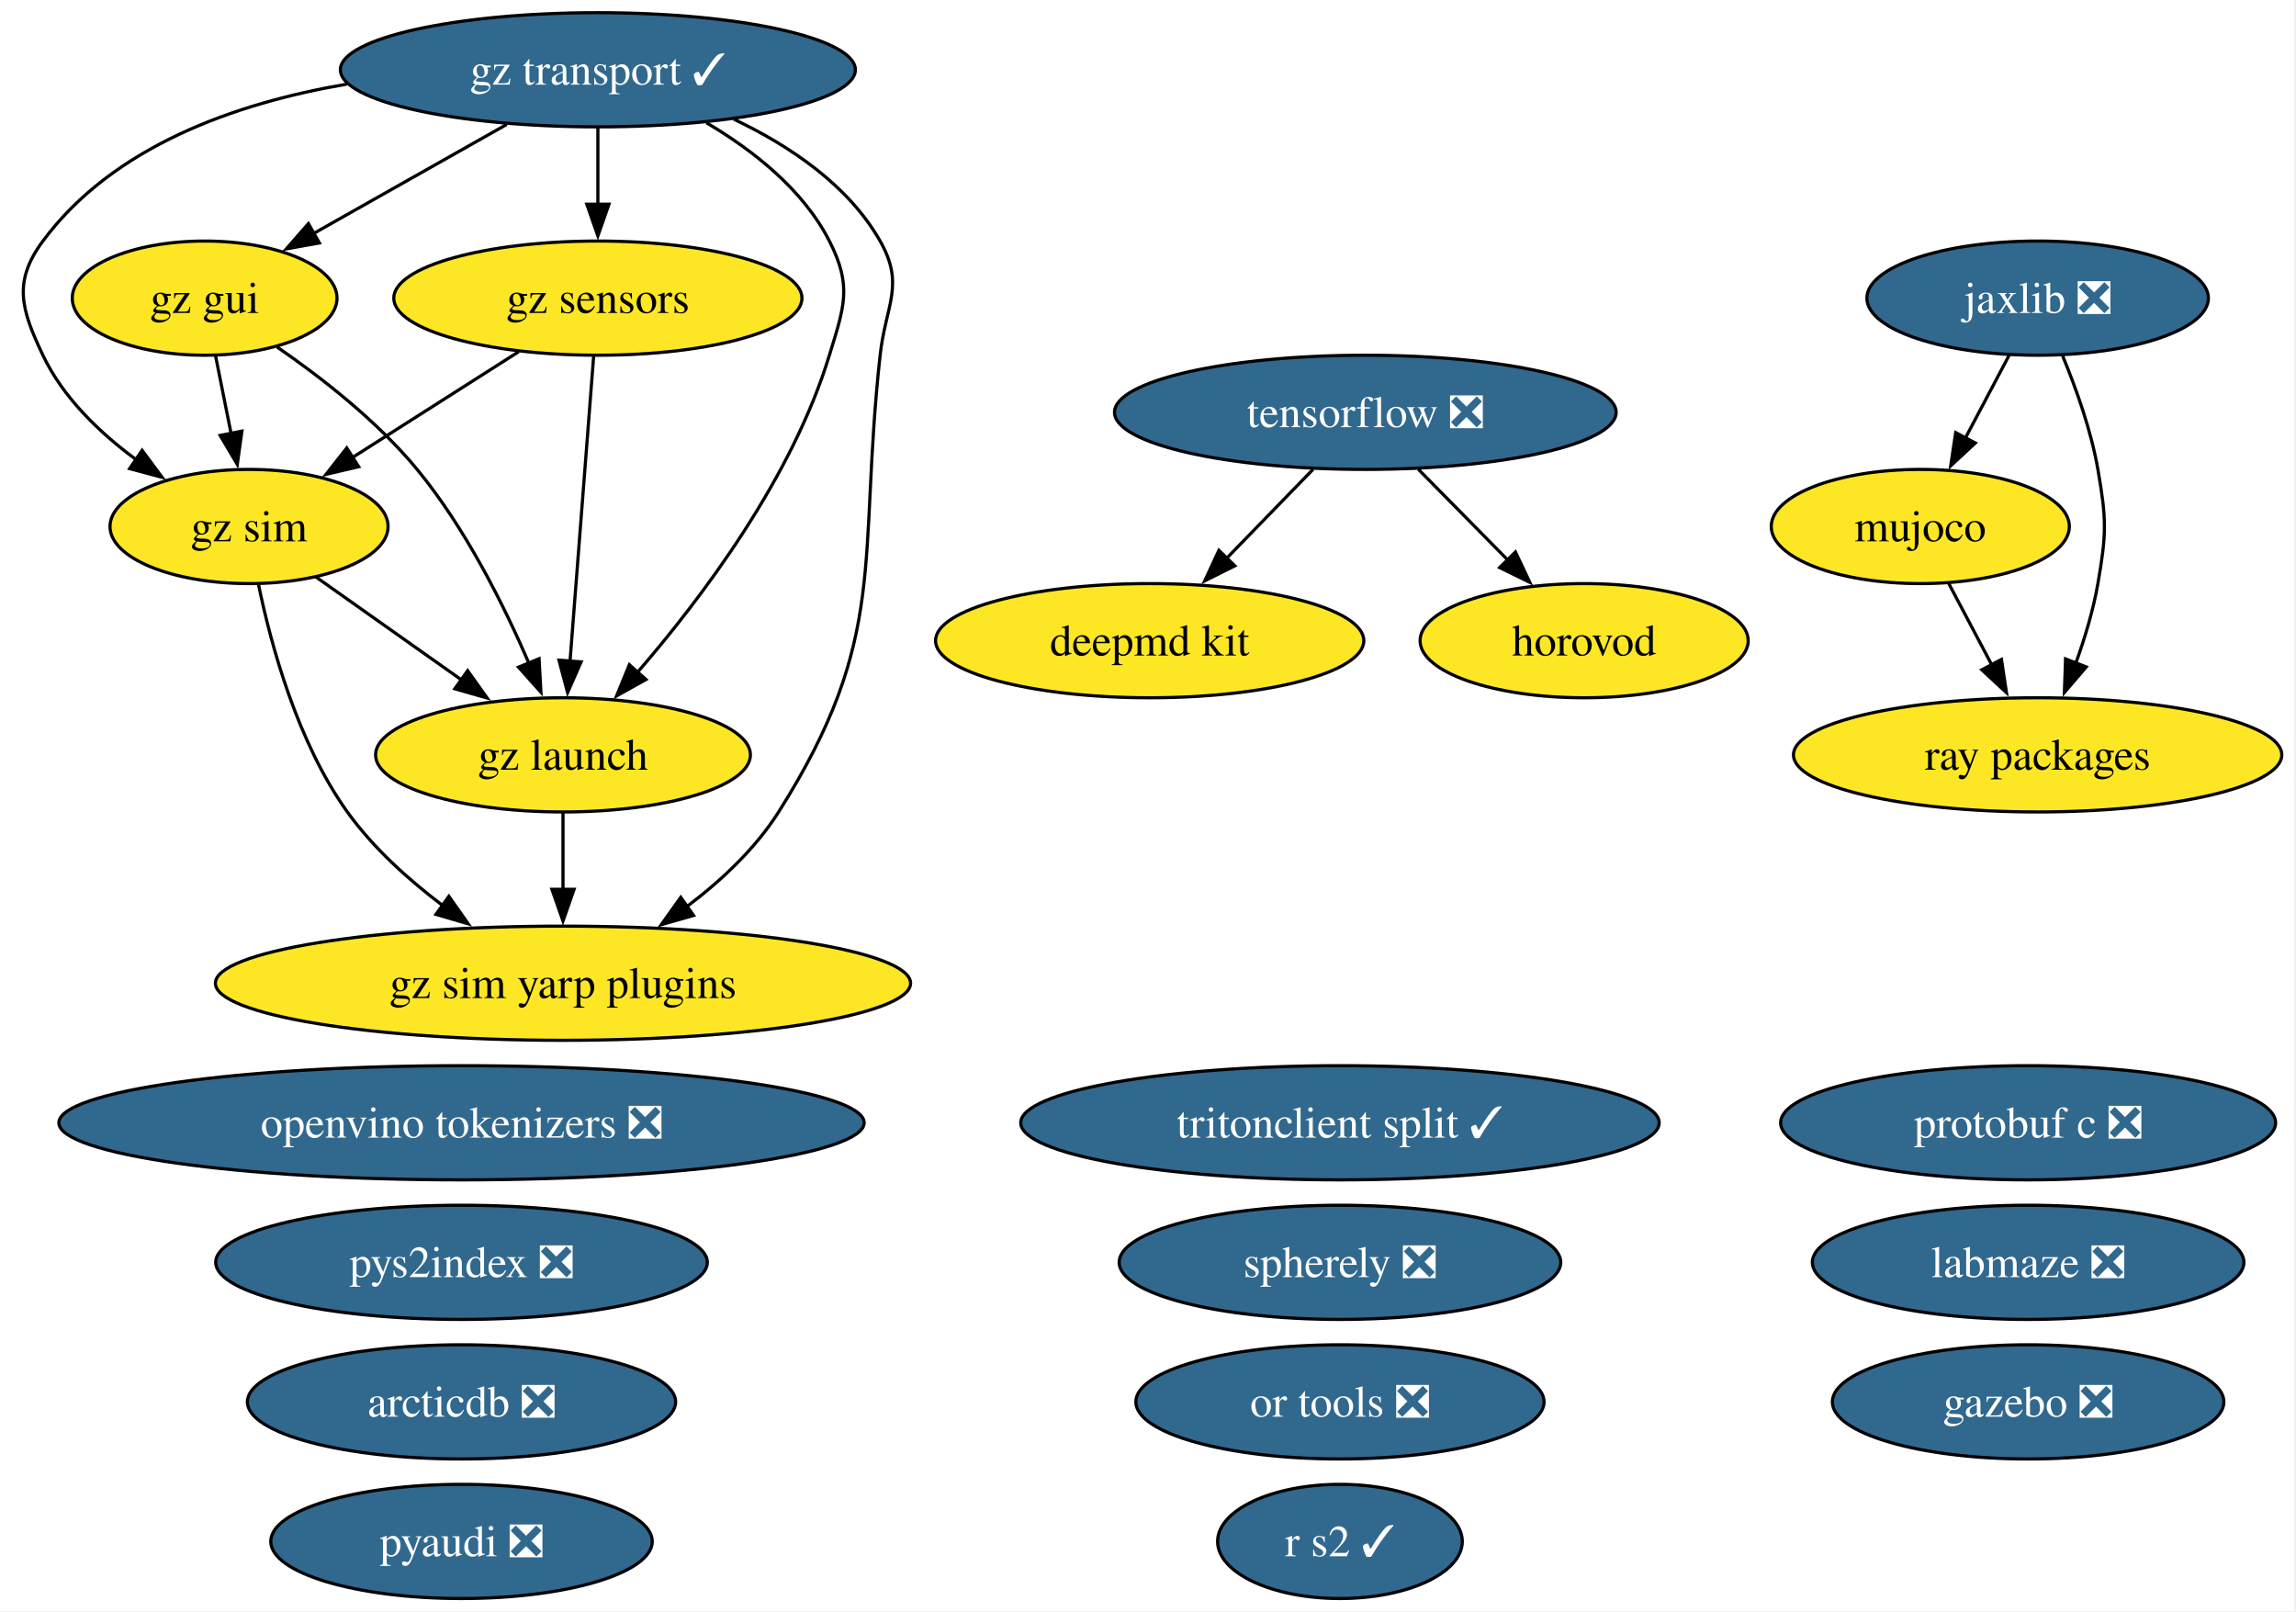
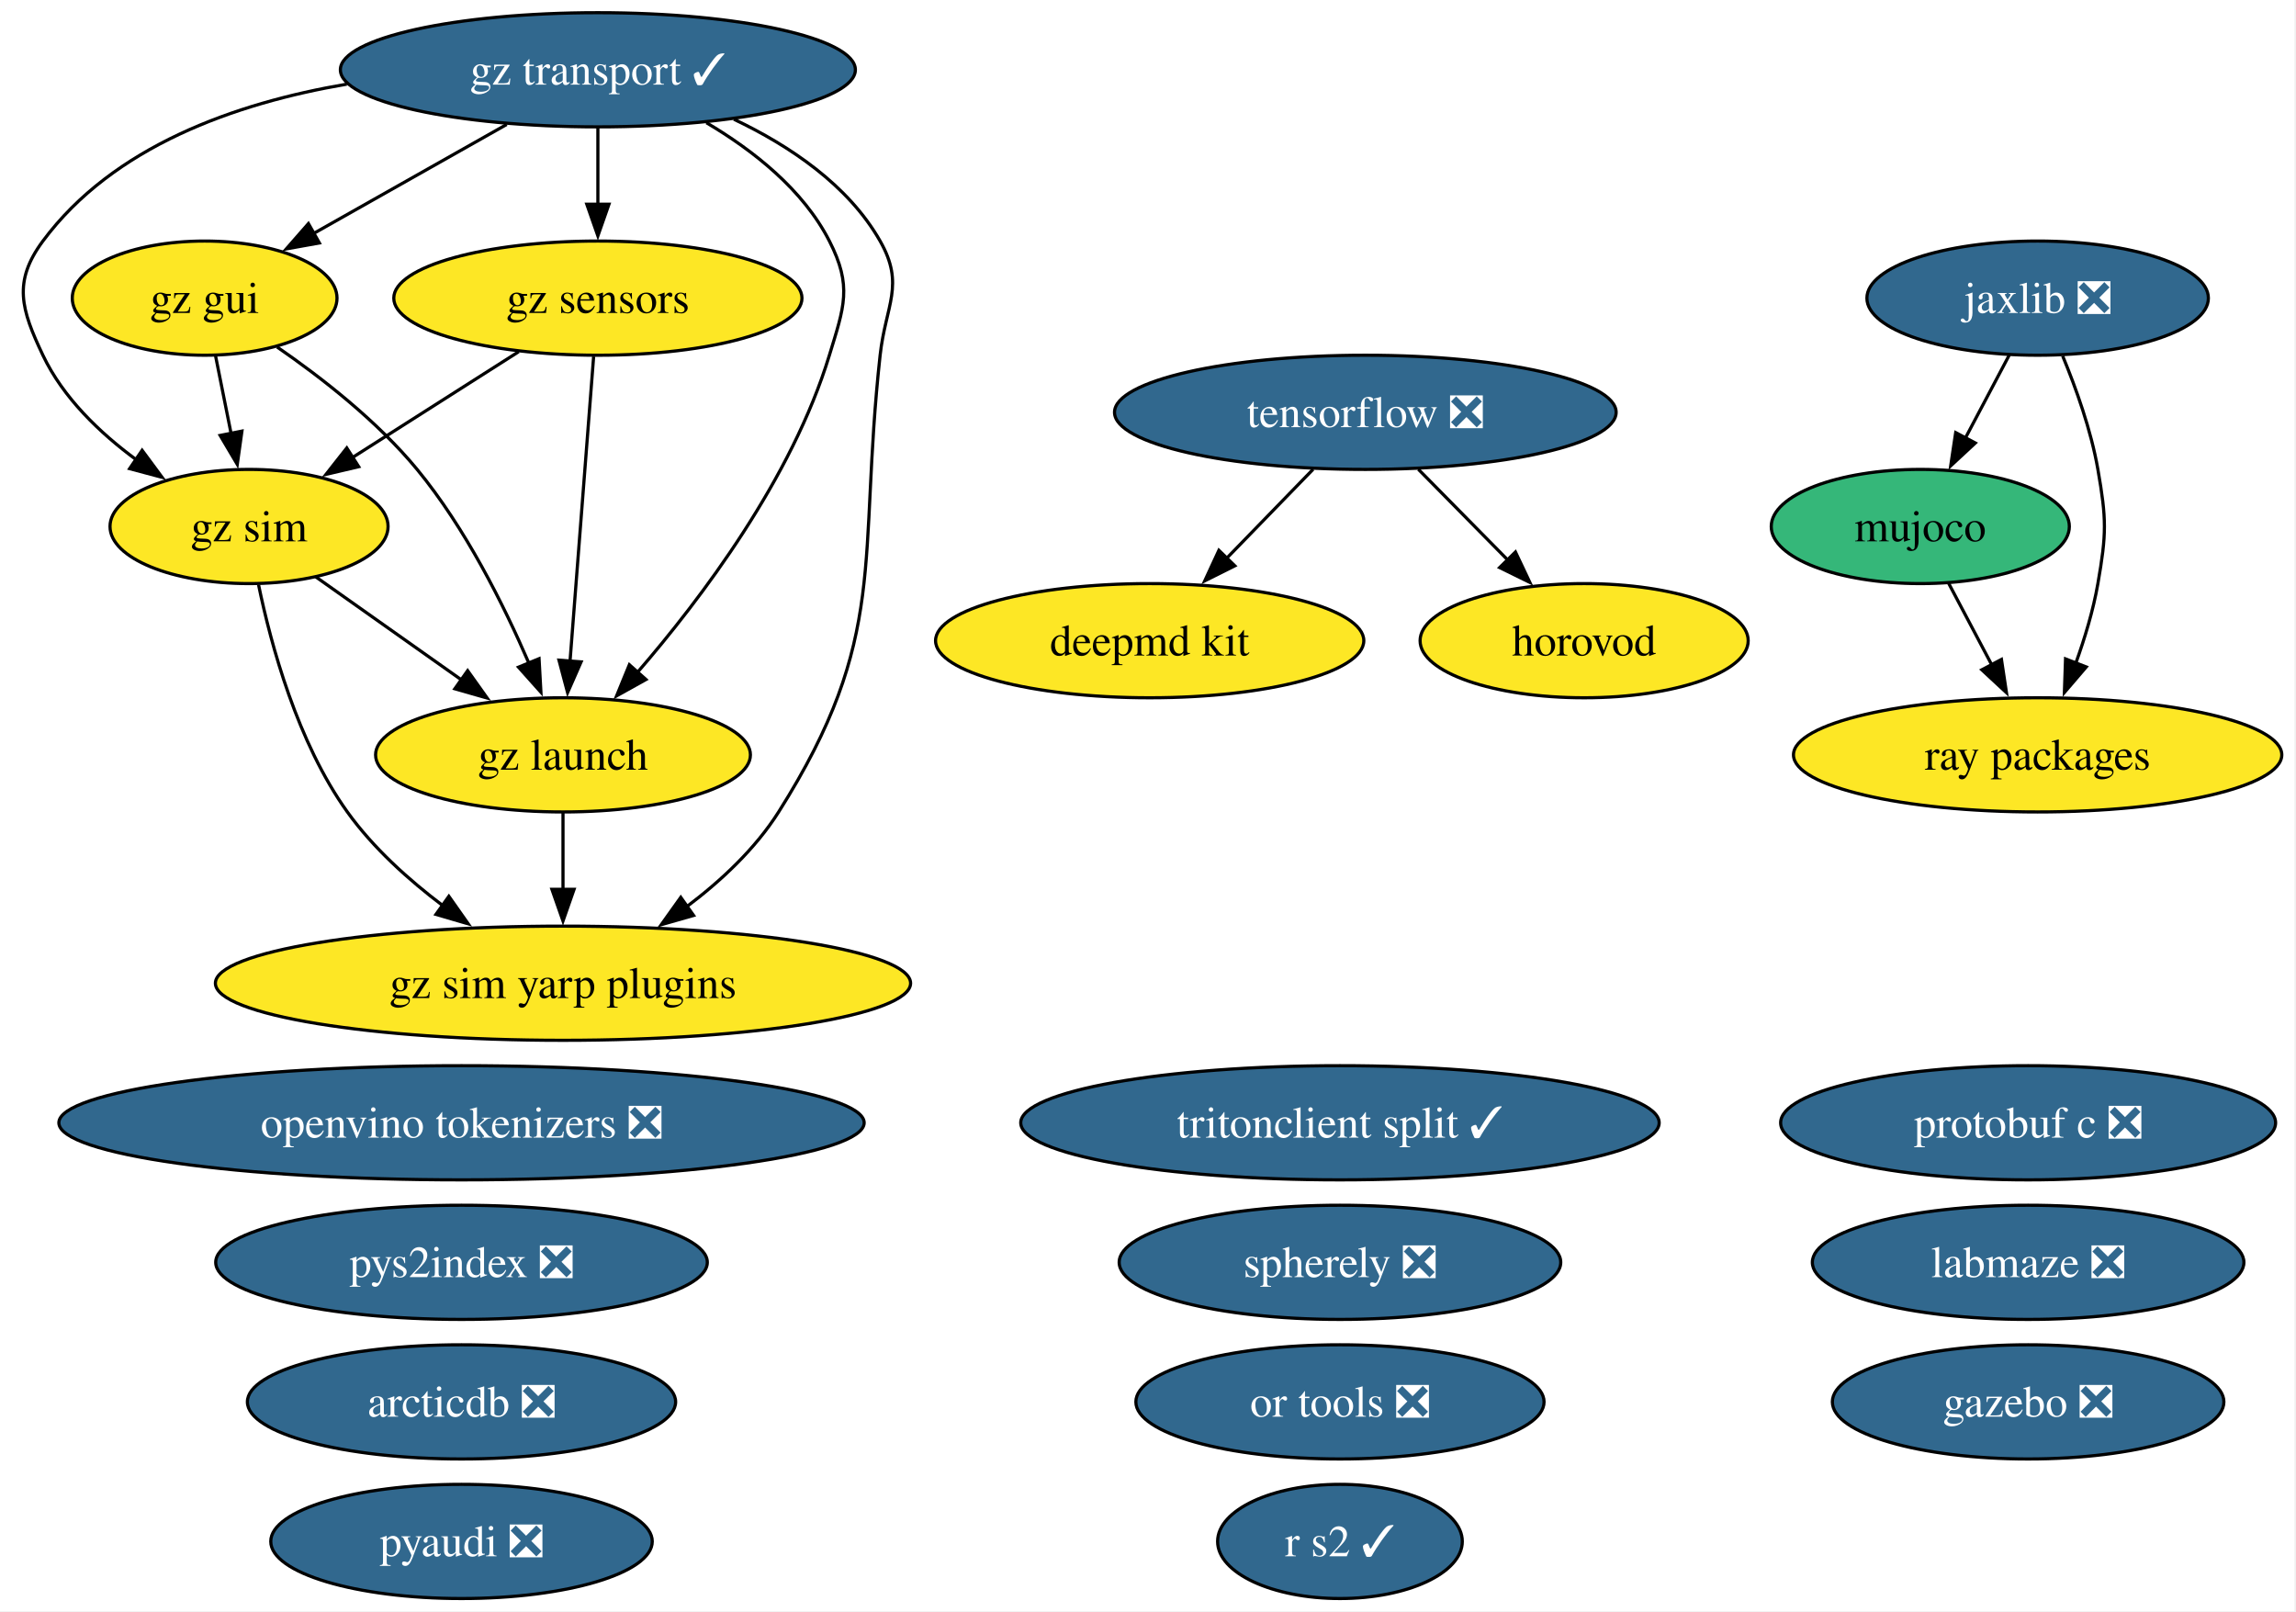
<svg xmlns="http://www.w3.org/2000/svg" xmlns:xlink="http://www.w3.org/1999/xlink" width="724pt" height="508pt" viewBox="0.00 0.00 724.00 508.00">
  <g id="graph0" class="graph" transform="scale(1 1) rotate(0) translate(4 504)">
    <polygon fill="white" stroke="none" points="-4,4 -4,-504 719.52,-504 719.52,4 -4,4" />
    <g id="node1" class="node">
      <g id="a_node1">
        <a xlink:href="https://github.com/conda-forge/arcticdb-feedstock/pull/637" xlink:title="arcticdb ❎">
          <ellipse fill="#31688e" stroke="black" cx="141.53" cy="-62" rx="67.52" ry="18" />
          <text xml:space="preserve" text-anchor="middle" x="141.53" y="-57.33" font-family="Times,serif" font-size="14.00" fill="white">arcticdb ❎</text>
        </a>
      </g>
    </g>
    <g id="node2" class="node">
      <g id="a_node2">
        <a xlink:href="https://github.com/conda-forge/deepmd-kit-feedstock" xlink:title="deepmd kit">
          <ellipse fill="#fde725" stroke="black" cx="358.53" cy="-302" rx="67.52" ry="18" />
          <text xml:space="preserve" text-anchor="middle" x="358.53" y="-297.32" font-family="Times,serif" font-size="14.00">deepmd kit</text>
        </a>
      </g>
    </g>
    <g id="node3" class="node">
      <g id="a_node3">
        <a xlink:href="https://github.com/conda-forge/gazebo-feedstock/pull/270" xlink:title="gazebo ❎">
          <ellipse fill="#31688e" stroke="black" cx="635.53" cy="-62" rx="61.73" ry="18" />
          <text xml:space="preserve" text-anchor="middle" x="635.53" y="-57.33" font-family="Times,serif" font-size="14.00" fill="white">gazebo ❎</text>
        </a>
      </g>
    </g>
    <g id="node4" class="node">
      <g id="a_node4">
        <a xlink:href="https://github.com/conda-forge/gz-gui-feedstock" xlink:title="gz gui">
          <ellipse fill="#fde725" stroke="black" cx="60.53" cy="-410" rx="41.74" ry="18" />
          <text xml:space="preserve" text-anchor="middle" x="60.53" y="-405.32" font-family="Times,serif" font-size="14.00">gz gui</text>
        </a>
      </g>
    </g>
    <g id="node5" class="node">
      <g id="a_node5">
        <a xlink:href="https://github.com/conda-forge/gz-launch-feedstock" xlink:title="gz launch">
          <ellipse fill="#fde725" stroke="black" cx="173.53" cy="-266" rx="59.1" ry="18" />
          <text xml:space="preserve" text-anchor="middle" x="173.53" y="-261.32" font-family="Times,serif" font-size="14.00">gz launch</text>
        </a>
      </g>
    </g>
    <g id="edge1" class="edge">
      <path fill="none" stroke="black" d="M83.38,-394.59C97.39,-384.93 114.99,-371.22 127.53,-356 142.72,-337.57 154.85,-313.31 162.83,-294.78" />
      <polygon fill="black" stroke="black" points="165.98,-296.32 166.57,-285.75 159.51,-293.65 165.98,-296.32" />
    </g>
    <g id="node7" class="node">
      <g id="a_node7">
        <a xlink:href="https://github.com/conda-forge/gz-sim-feedstock" xlink:title="gz sim">
          <ellipse fill="#fde725" stroke="black" cx="74.53" cy="-338" rx="43.84" ry="18" />
          <text xml:space="preserve" text-anchor="middle" x="74.53" y="-333.32" font-family="Times,serif" font-size="14.00">gz sim</text>
        </a>
      </g>
    </g>
    <g id="edge2" class="edge">
      <path fill="none" stroke="black" d="M63.99,-391.7C65.47,-384.32 67.23,-375.52 68.88,-367.25" />
      <polygon fill="black" stroke="black" points="72.29,-368.08 70.82,-357.59 65.42,-366.71 72.29,-368.08" />
    </g>
    <g id="node8" class="node">
      <g id="a_node8">
        <a xlink:href="https://github.com/conda-forge/gz-sim-yarp-plugins-feedstock" xlink:title="gz sim yarp plugins">
          <ellipse fill="#fde725" stroke="black" cx="173.53" cy="-194" rx="109.61" ry="18" />
          <text xml:space="preserve" text-anchor="middle" x="173.53" y="-189.32" font-family="Times,serif" font-size="14.00">gz sim yarp plugins</text>
        </a>
      </g>
    </g>
    <g id="edge3" class="edge">
      <path fill="none" stroke="black" d="M173.53,-247.7C173.53,-240.41 173.53,-231.73 173.53,-223.54" />
      <polygon fill="black" stroke="black" points="177.03,-223.62 173.53,-213.62 170.03,-223.62 177.03,-223.62" />
    </g>
    <g id="node6" class="node">
      <g id="a_node6">
        <a xlink:href="https://github.com/conda-forge/gz-sensors-feedstock" xlink:title="gz sensors">
          <ellipse fill="#fde725" stroke="black" cx="184.53" cy="-410" rx="64.36" ry="18" />
          <text xml:space="preserve" text-anchor="middle" x="184.53" y="-405.32" font-family="Times,serif" font-size="14.00">gz sensors</text>
        </a>
      </g>
    </g>
    <g id="edge4" class="edge">
      <path fill="none" stroke="black" d="M183.19,-391.59C181.33,-367.61 177.96,-324.14 175.74,-295.42" />
      <polygon fill="black" stroke="black" points="179.24,-295.32 174.98,-285.62 172.26,-295.86 179.24,-295.32" />
    </g>
    <g id="edge5" class="edge">
      <path fill="none" stroke="black" d="M159.57,-393.12C143.99,-383.2 123.78,-370.34 106.97,-359.64" />
      <polygon fill="black" stroke="black" points="109.11,-356.86 98.8,-354.44 105.35,-362.76 109.11,-356.86" />
    </g>
    <g id="edge6" class="edge">
      <path fill="none" stroke="black" d="M95.53,-322.15C108.97,-312.65 126.67,-300.14 141.81,-289.43" />
      <polygon fill="black" stroke="black" points="143.46,-292.55 149.61,-283.92 139.42,-286.83 143.46,-292.55" />
    </g>
    <g id="edge7" class="edge">
      <path fill="none" stroke="black" d="M77.54,-319.58C81.47,-300.57 89.8,-269.94 105.53,-248 113.64,-236.69 124.83,-226.61 135.79,-218.35" />
      <polygon fill="black" stroke="black" points="137.54,-221.4 143.64,-212.73 133.47,-215.7 137.54,-221.4" />
    </g>
    <g id="node9" class="node">
      <g id="a_node9">
        <a xlink:href="https://github.com/conda-forge/gz-transport-feedstock/pull/107" xlink:title="gz transport ✓">
          <ellipse fill="#31688e" stroke="black" cx="184.53" cy="-482" rx="81.2" ry="18" />
          <text xml:space="preserve" text-anchor="middle" x="184.53" y="-477.32" font-family="Times,serif" font-size="14.00" fill="white">gz transport ✓</text>
        </a>
      </g>
    </g>
    <g id="edge8" class="edge">
      <path fill="none" stroke="black" d="M155.77,-464.76C137.58,-454.49 113.97,-441.16 94.8,-430.34" />
      <polygon fill="black" stroke="black" points="96.71,-427.4 86.28,-425.53 93.26,-433.5 96.71,-427.4" />
    </g>
    <g id="edge9" class="edge">
      <path fill="none" stroke="black" d="M218.75,-465.31C233.52,-456.59 249.28,-444.19 257.53,-428 264.8,-413.75 262.2,-407.3 257.53,-392 245.71,-353.19 217.35,-315.5 196.86,-291.84" />
      <polygon fill="black" stroke="black" points="199.7,-289.76 190.44,-284.61 194.46,-294.41 199.7,-289.76" />
    </g>
    <g id="edge10" class="edge">
      <path fill="none" stroke="black" d="M184.53,-463.7C184.53,-456.41 184.53,-447.73 184.53,-439.54" />
      <polygon fill="black" stroke="black" points="188.03,-439.62 184.53,-429.62 181.03,-439.62 188.03,-439.62" />
    </g>
    <g id="edge11" class="edge">
      <path fill="none" stroke="black" d="M105.36,-477.47C70.12,-471.46 31.67,-457.83 9.53,-428 0,-415.15 2.67,-406.45 9.53,-392 15.89,-378.61 27.47,-367.49 39.11,-358.95" />
      <polygon fill="black" stroke="black" points="40.81,-362.03 47.11,-353.51 36.87,-356.24 40.81,-362.03" />
    </g>
    <g id="edge12" class="edge">
      <path fill="none" stroke="black" d="M227.42,-466.4C244.97,-458.06 263.49,-445.67 273.53,-428 281.44,-414.09 275.28,-407.9 273.53,-392 266.38,-326.83 276.56,-303.42 241.53,-248 234.16,-236.34 223.28,-226.2 212.37,-218" />
      <polygon fill="black" stroke="black" points="214.71,-215.37 204.52,-212.46 210.67,-221.08 214.71,-215.37" />
    </g>
    <g id="node10" class="node">
      <g id="a_node10">
        <a xlink:href="https://github.com/conda-forge/horovod-feedstock" xlink:title="horovod">
          <ellipse fill="#fde725" stroke="black" cx="495.53" cy="-302" rx="51.73" ry="18" />
          <text xml:space="preserve" text-anchor="middle" x="495.53" y="-297.32" font-family="Times,serif" font-size="14.00">horovod</text>
        </a>
      </g>
    </g>
    <g id="node11" class="node">
      <g id="a_node11">
        <a xlink:href="https://github.com/conda-forge/jaxlib-feedstock/pull/367" xlink:title="jaxlib ❎">
          <ellipse fill="#31688e" stroke="black" cx="638.53" cy="-410" rx="53.84" ry="18" />
          <text xml:space="preserve" text-anchor="middle" x="638.53" y="-405.32" font-family="Times,serif" font-size="14.00" fill="white">jaxlib ❎</text>
        </a>
      </g>
    </g>
    <g id="node13" class="node">
      <g id="a_node13">
        <a xlink:href="https://github.com/conda-forge/mujoco-feedstock" xlink:title="mujoco">
-           <ellipse fill="#fde725" stroke="black" cx="601.53" cy="-338" rx="47" ry="18" />
+           <ellipse fill="#35b779" stroke="black" cx="601.53" cy="-338" rx="47" ry="18" />
          <text xml:space="preserve" text-anchor="middle" x="601.53" y="-333.32" font-family="Times,serif" font-size="14.00">mujoco</text>
        </a>
      </g>
    </g>
    <g id="edge13" class="edge">
      <path fill="none" stroke="black" d="M629.58,-392.05C625.4,-384.14 620.32,-374.54 615.64,-365.69" />
      <polygon fill="black" stroke="black" points="618.88,-364.33 611.12,-357.13 612.69,-367.6 618.88,-364.33" />
    </g>
    <g id="node20" class="node">
      <g id="a_node20">
        <a xlink:href="https://github.com/conda-forge/ray-packages-feedstock" xlink:title="ray packages">
          <ellipse fill="#fde725" stroke="black" cx="638.53" cy="-266" rx="76.99" ry="18" />
          <text xml:space="preserve" text-anchor="middle" x="638.53" y="-261.32" font-family="Times,serif" font-size="14.00">ray packages</text>
        </a>
      </g>
    </g>
    <g id="edge14" class="edge">
      <path fill="none" stroke="black" d="M646.43,-391.75C650.64,-381.58 655.39,-368.33 657.53,-356 660.27,-340.24 660.27,-335.76 657.53,-320 656.08,-311.62 653.42,-302.82 650.54,-294.84" />
      <polygon fill="black" stroke="black" points="653.86,-293.72 646.97,-285.67 647.33,-296.25 653.86,-293.72" />
    </g>
    <g id="node12" class="node">
      <g id="a_node12">
        <a xlink:href="https://github.com/conda-forge/labmaze-feedstock/pull/22" xlink:title="labmaze ❎">
          <ellipse fill="#31688e" stroke="black" cx="635.53" cy="-106" rx="68.04" ry="18" />
          <text xml:space="preserve" text-anchor="middle" x="635.53" y="-101.33" font-family="Times,serif" font-size="14.00" fill="white">labmaze ❎</text>
        </a>
      </g>
    </g>
    <g id="edge15" class="edge">
      <path fill="none" stroke="black" d="M610.49,-320.05C614.57,-312.35 619.49,-303.03 624.07,-294.36" />
      <polygon fill="black" stroke="black" points="627.12,-296.09 628.7,-285.61 620.93,-292.82 627.12,-296.09" />
    </g>
    <g id="node14" class="node">
      <g id="a_node14">
        <a xlink:href="https://github.com/conda-forge/openvino-tokenizers-feedstock/pull/75" xlink:title="openvino tokenizers ❎">
          <ellipse fill="#31688e" stroke="black" cx="141.53" cy="-150" rx="126.97" ry="18" />
          <text xml:space="preserve" text-anchor="middle" x="141.53" y="-145.32" font-family="Times,serif" font-size="14.00" fill="white">openvino tokenizers ❎</text>
        </a>
      </g>
    </g>
    <g id="node15" class="node">
      <g id="a_node15">
        <a xlink:href="https://github.com/conda-forge/or-tools-feedstock/pull/72" xlink:title="or tools ❎">
          <ellipse fill="#31688e" stroke="black" cx="418.53" cy="-62" rx="64.36" ry="18" />
          <text xml:space="preserve" text-anchor="middle" x="418.53" y="-57.33" font-family="Times,serif" font-size="14.00" fill="white">or tools ❎</text>
        </a>
      </g>
    </g>
    <g id="node16" class="node">
      <g id="a_node16">
        <a xlink:href="https://github.com/conda-forge/protobuf-c-feedstock/pull/12" xlink:title="protobuf c ❎">
          <ellipse fill="#31688e" stroke="black" cx="635.53" cy="-150" rx="78.04" ry="18" />
          <text xml:space="preserve" text-anchor="middle" x="635.53" y="-145.32" font-family="Times,serif" font-size="14.00" fill="white">protobuf c ❎</text>
        </a>
      </g>
    </g>
    <g id="node17" class="node">
      <g id="a_node17">
        <a xlink:href="https://github.com/conda-forge/pyaudi-feedstock/pull/66" xlink:title="pyaudi ❎">
          <ellipse fill="#31688e" stroke="black" cx="141.53" cy="-18" rx="60.15" ry="18" />
          <text xml:space="preserve" text-anchor="middle" x="141.53" y="-13.32" font-family="Times,serif" font-size="14.00" fill="white">pyaudi ❎</text>
        </a>
      </g>
    </g>
    <g id="node18" class="node">
      <g id="a_node18">
        <a xlink:href="https://github.com/conda-forge/pys2index-feedstock/pull/36" xlink:title="pys2index ❎">
          <ellipse fill="#31688e" stroke="black" cx="141.53" cy="-106" rx="77.51" ry="18" />
          <text xml:space="preserve" text-anchor="middle" x="141.53" y="-101.33" font-family="Times,serif" font-size="14.00" fill="white">pys2index ❎</text>
        </a>
      </g>
    </g>
    <g id="node19" class="node">
      <g id="a_node19">
        <a xlink:href="https://github.com/conda-forge/r-s2-feedstock/pull/31" xlink:title="r s2 ✓">
          <ellipse fill="#31688e" stroke="black" cx="418.53" cy="-18" rx="38.58" ry="18" />
          <text xml:space="preserve" text-anchor="middle" x="418.53" y="-13.32" font-family="Times,serif" font-size="14.00" fill="white">r s2 ✓</text>
        </a>
      </g>
    </g>
    <g id="node21" class="node">
      <g id="a_node21">
        <a xlink:href="https://github.com/conda-forge/spherely-feedstock/pull/17" xlink:title="spherely ❎">
          <ellipse fill="#31688e" stroke="black" cx="418.53" cy="-106" rx="69.62" ry="18" />
          <text xml:space="preserve" text-anchor="middle" x="418.53" y="-101.33" font-family="Times,serif" font-size="14.00" fill="white">spherely ❎</text>
        </a>
      </g>
    </g>
    <g id="node22" class="node">
      <g id="a_node22">
        <a xlink:href="https://github.com/conda-forge/tensorflow-feedstock/pull/511" xlink:title="tensorflow ❎">
          <ellipse fill="#31688e" stroke="black" cx="426.53" cy="-374" rx="79.09" ry="18" />
          <text xml:space="preserve" text-anchor="middle" x="426.53" y="-369.32" font-family="Times,serif" font-size="14.00" fill="white">tensorflow ❎</text>
        </a>
      </g>
    </g>
    <g id="edge16" class="edge">
      <path fill="none" stroke="black" d="M410.07,-356.05C401.89,-347.63 391.83,-337.28 382.79,-327.97" />
      <polygon fill="black" stroke="black" points="385.38,-325.61 375.9,-320.87 380.36,-330.49 385.38,-325.61" />
    </g>
    <g id="edge17" class="edge">
      <path fill="none" stroke="black" d="M443.24,-356.05C451.75,-347.42 462.26,-336.76 471.61,-327.27" />
      <polygon fill="black" stroke="black" points="473.87,-329.96 478.4,-320.38 468.88,-325.05 473.87,-329.96" />
    </g>
    <g id="node23" class="node">
      <g id="a_node23">
        <a xlink:href="https://github.com/conda-forge/tritonclient-split-feedstock/pull/59" xlink:title="tritonclient split ✓">
          <ellipse fill="#31688e" stroke="black" cx="418.53" cy="-150" rx="100.66" ry="18" />
          <text xml:space="preserve" text-anchor="middle" x="418.53" y="-145.32" font-family="Times,serif" font-size="14.00" fill="white">tritonclient split ✓</text>
        </a>
      </g>
    </g>
  </g>
</svg>
